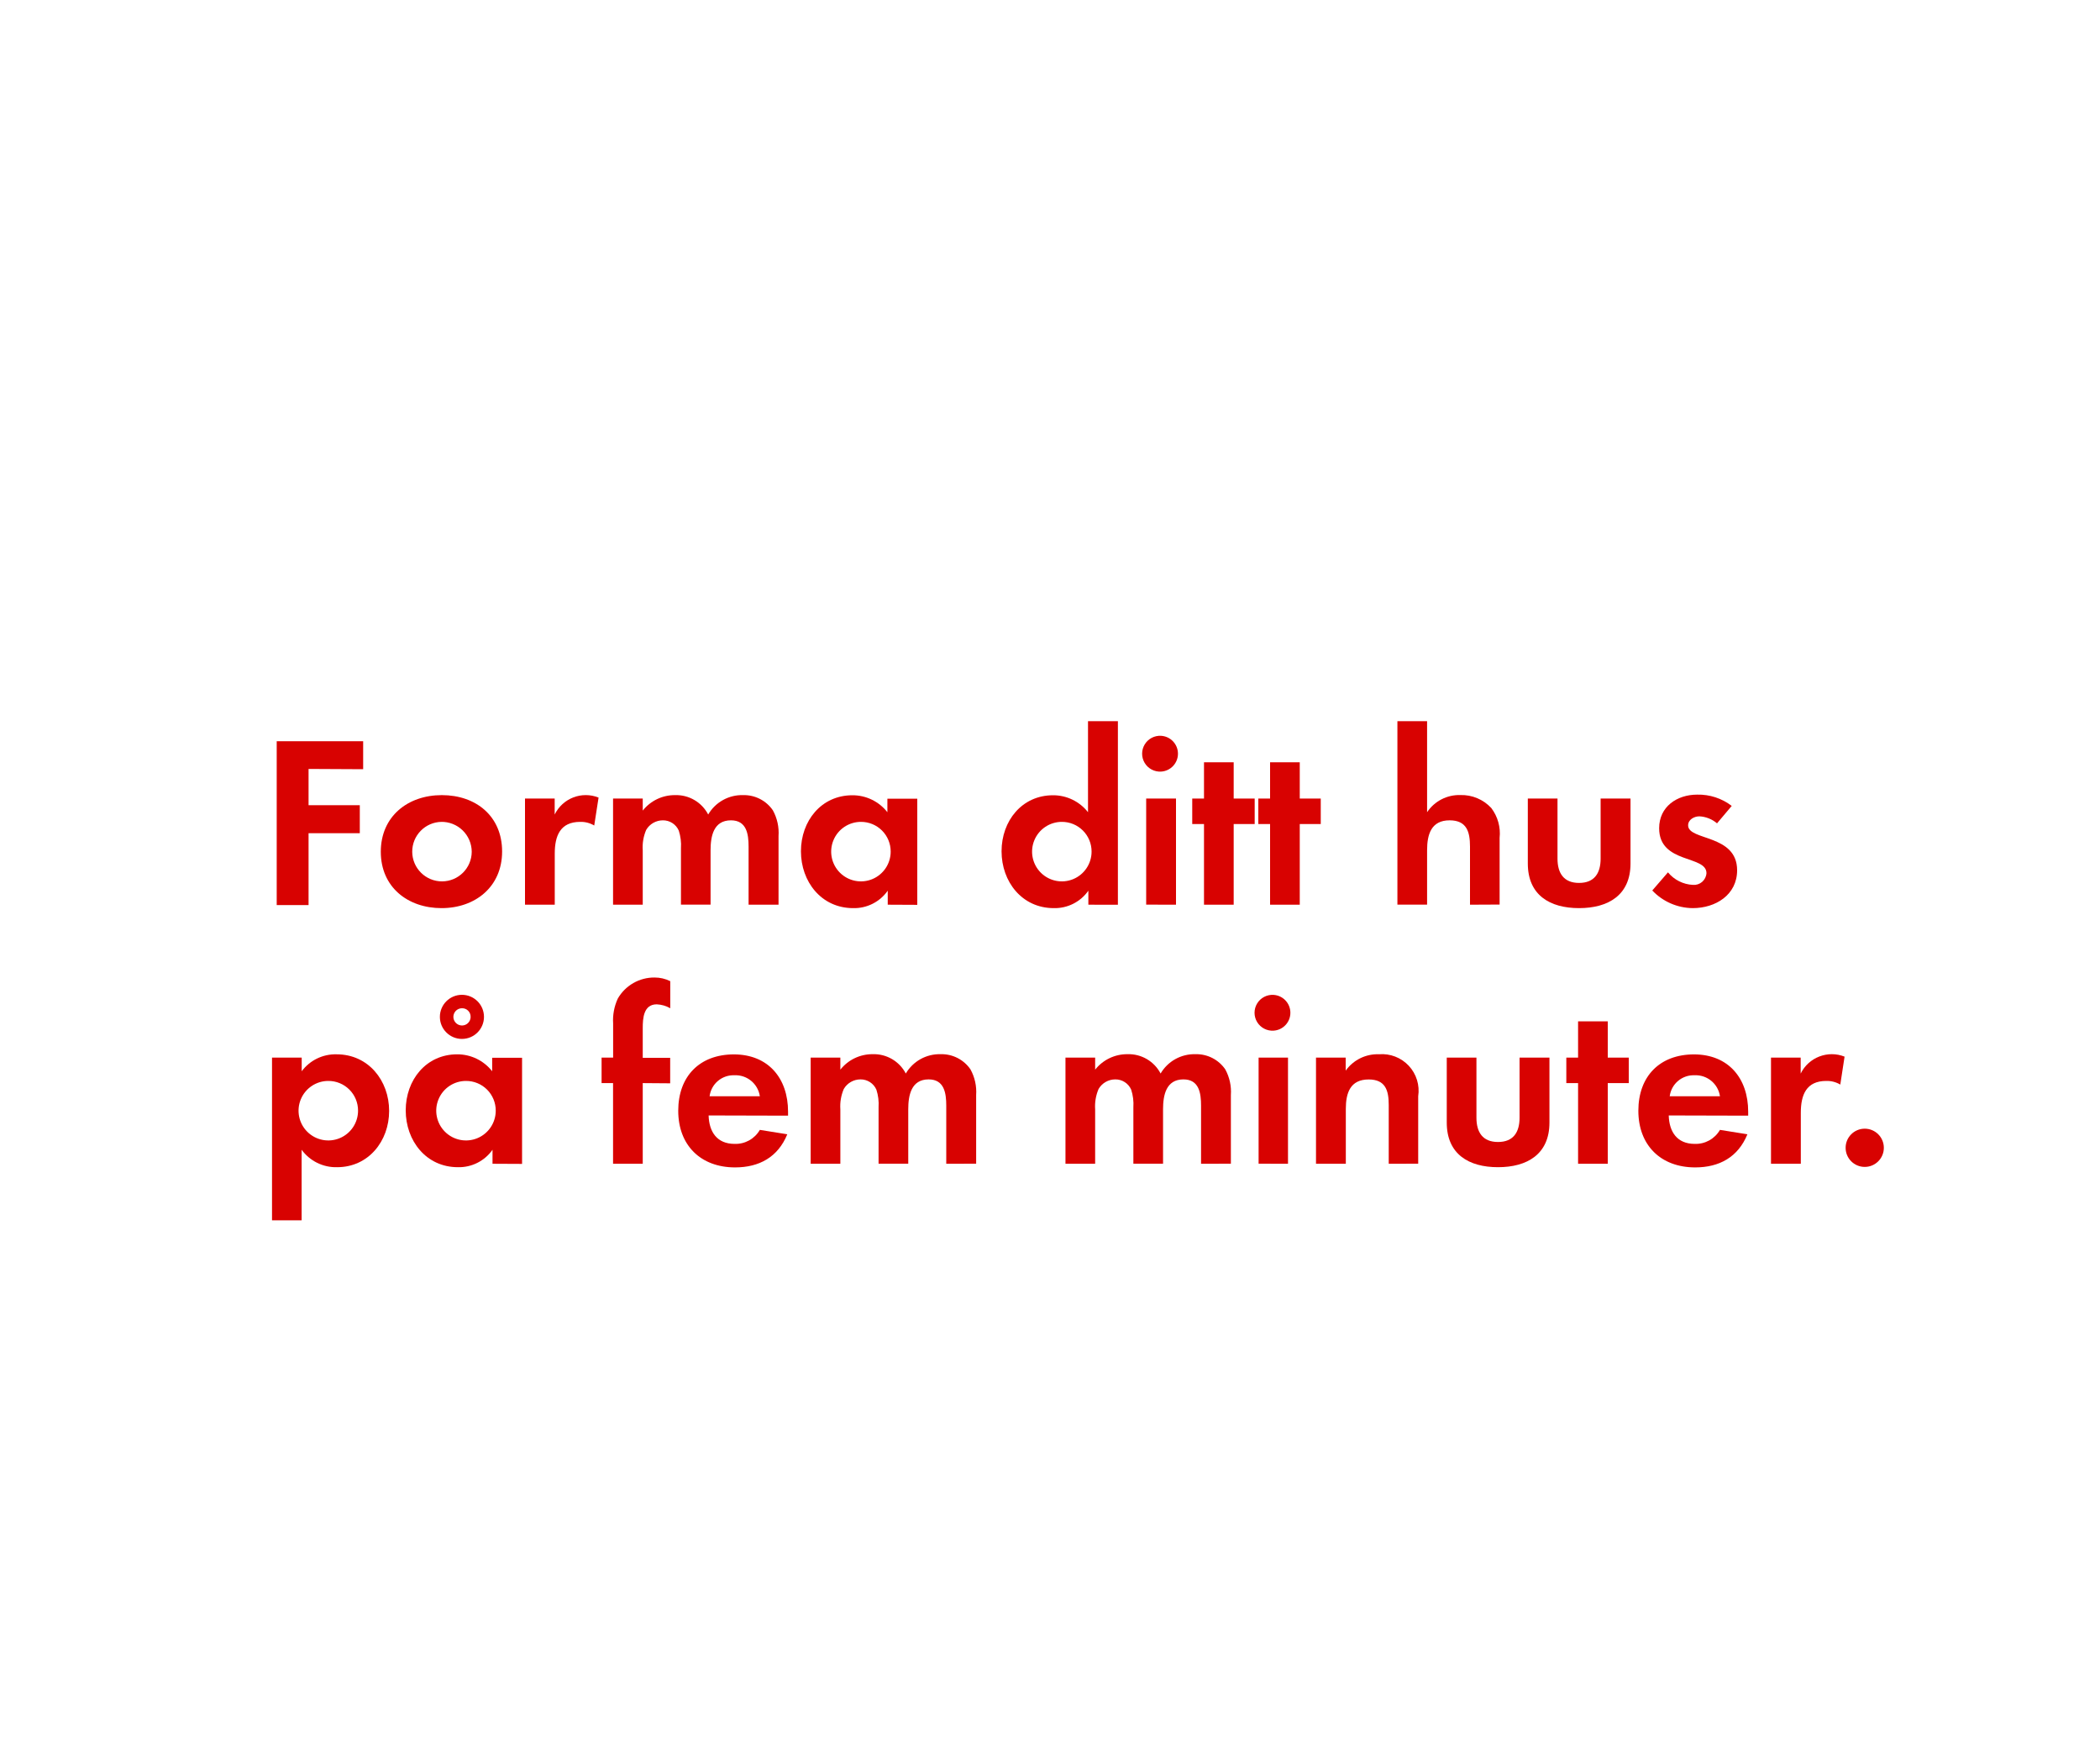
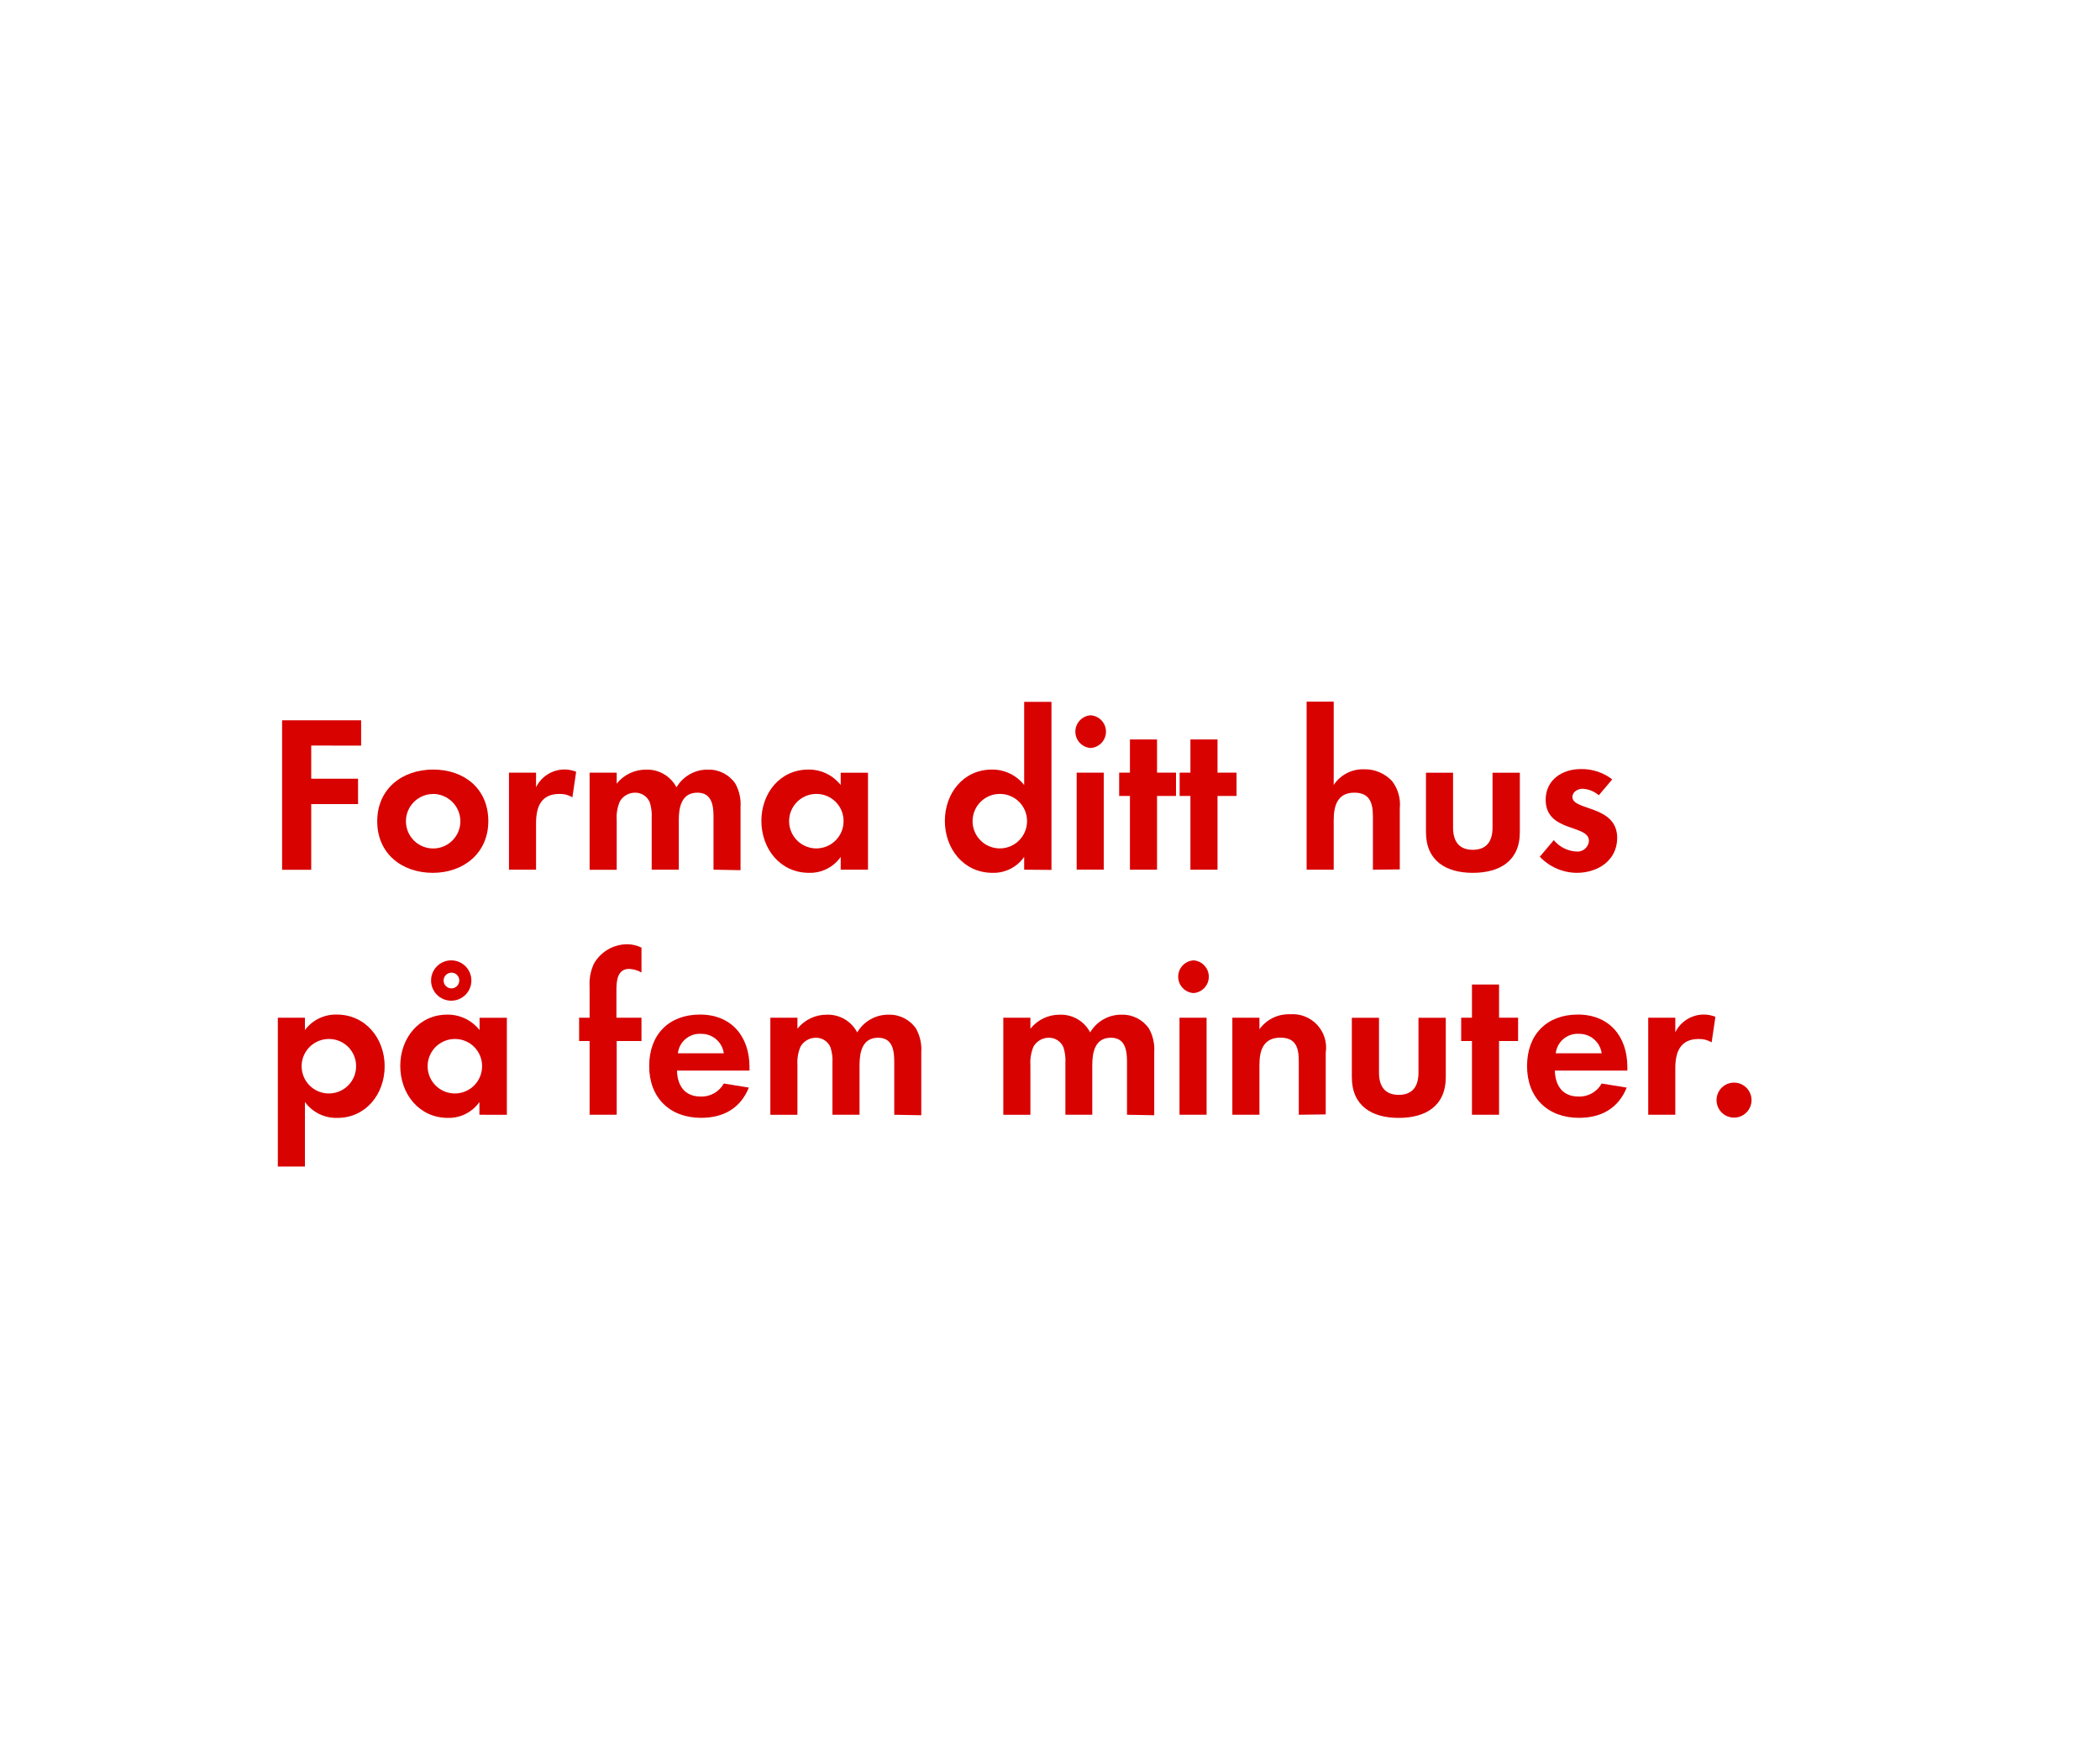
<svg xmlns="http://www.w3.org/2000/svg" id="Layer_1" data-name="Layer 1" viewBox="0 0 300 250">
  <defs>
    <style>.cls-1{fill:#d80201;}</style>
  </defs>
-   <path class="cls-1" d="M44.08,109.82V115h7.32v4H44.08v10.26H39.53V105.86H51.88v4Z" />
-   <path class="cls-1" d="M63.08,129.7c-4.83,0-8.68-3-8.68-8.05s3.85-8.09,8.72-8.09,8.61,3,8.61,8.05S67.88,129.7,63.08,129.7Zm0-12.32a4.25,4.25,0,1,0,4.31,4.27A4.29,4.29,0,0,0,63,117.38Z" />
-   <path class="cls-1" d="M84.89,117.9a3.74,3.74,0,0,0-2-.52c-2.87,0-3.64,2-3.64,4.55v7.28H75V114.05h4.24v2.28a4.94,4.94,0,0,1,6.27-2.42Z" />
-   <path class="cls-1" d="M106.94,129.21v-8.3c0-1.79-.28-3.75-2.52-3.75-2.49,0-2.91,2.28-2.91,4.27v7.77H97.28v-8.05a6.76,6.76,0,0,0-.31-2.52,2.45,2.45,0,0,0-2.28-1.47,2.76,2.76,0,0,0-2.38,1.37,6.29,6.29,0,0,0-.49,2.91v7.77H87.58V114.05h4.24v1.72a5.82,5.82,0,0,1,4.62-2.21,5.15,5.15,0,0,1,4.73,2.77,5.6,5.6,0,0,1,5-2.77,5,5,0,0,1,4.24,2.17,6.68,6.68,0,0,1,.81,3.68v9.8Z" />
-   <path class="cls-1" d="M126.82,129.21v-2a5.86,5.86,0,0,1-4.94,2.49c-4.55,0-7.46-3.78-7.46-8.12s2.91-8,7.35-8a6.32,6.32,0,0,1,5,2.42v-1.93h4.27v15.16ZM123,117.38a4.25,4.25,0,1,0,4.24,4.24A4.23,4.23,0,0,0,123,117.38Z" />
-   <path class="cls-1" d="M155.48,129.21v-2a5.86,5.86,0,0,1-4.94,2.49c-4.55,0-7.46-3.78-7.46-8.12s2.91-8,7.35-8a6.32,6.32,0,0,1,5,2.42V103h4.27v26.22Zm-3.78-11.83a4.25,4.25,0,1,0,4.24,4.24A4.23,4.23,0,0,0,151.7,117.38Z" />
-   <path class="cls-1" d="M165.88,110.2a2.56,2.56,0,1,1,0-5.11,2.56,2.56,0,0,1,0,5.11Zm-2.14,19V114.05H168v15.16Z" />
-   <path class="cls-1" d="M176.24,117.69v11.52H172V117.69h-1.68v-3.64H172v-5.18h4.24v5.18h3v3.64Z" />
-   <path class="cls-1" d="M185.68,117.69v11.52h-4.24V117.69h-1.68v-3.64h1.68v-5.18h4.24v5.18h3v3.64Z" />
-   <path class="cls-1" d="M210,129.21v-8.3c0-2.1-.46-3.75-2.91-3.75-2.63,0-3.22,2-3.22,4.27v7.77h-4.24V103h4.24v13a5.52,5.52,0,0,1,4.76-2.45,5.79,5.79,0,0,1,4.41,1.85,6,6,0,0,1,1.19,4.27v9.52Z" />
-   <path class="cls-1" d="M225.58,129.7c-4.17,0-7.32-1.86-7.32-6.37v-9.28h4.24v8.58c0,2.06.88,3.47,3.08,3.47s3.08-1.4,3.08-3.47v-8.58h4.27v9.28C232.93,127.84,229.75,129.7,225.58,129.7Z" />
-   <path class="cls-1" d="M241.82,129.7a8.06,8.06,0,0,1-5.78-2.52l2.24-2.59a4.92,4.92,0,0,0,3.57,1.79,1.79,1.79,0,0,0,1.93-1.68c0-2.59-6.76-1.29-6.76-6.41,0-3.08,2.55-4.8,5.43-4.8a7.81,7.81,0,0,1,4.94,1.61l-2.1,2.49a4.23,4.23,0,0,0-2.52-1c-.74,0-1.61.46-1.61,1.29,0,2.21,7,1.23,7,6.41C248.16,127.81,245.08,129.7,241.82,129.7Z" />
-   <path class="cls-1" d="M48.17,166.7a6.07,6.07,0,0,1-5.08-2.49v10.08H38.86V151.05H43.1V153a6,6,0,0,1,5-2.42c4.52,0,7.49,3.75,7.49,8.08S52.62,166.7,48.17,166.7Zm-1.26-12.32a4.25,4.25,0,1,0,4.24,4.24A4.23,4.23,0,0,0,46.91,154.38Z" />
-   <path class="cls-1" d="M70.36,166.21v-2a5.86,5.86,0,0,1-4.94,2.49c-4.55,0-7.46-3.78-7.46-8.12s2.91-8,7.35-8a6.32,6.32,0,0,1,5,2.42v-1.93h4.27v15.16Zm-3.78-11.83a4.25,4.25,0,1,0,4.24,4.24A4.23,4.23,0,0,0,66.58,154.38Zm-.59-6a3.15,3.15,0,1,1,0-6.3,3.15,3.15,0,0,1,0,6.3ZM66,144a1.23,1.23,0,1,0,1.23,1.22A1.2,1.2,0,0,0,66,144Z" />
-   <path class="cls-1" d="M91.82,154.69v11.52H87.58V154.69H85.94v-3.64h1.65v-4.87a7.39,7.39,0,0,1,.67-3.57,6,6,0,0,1,5.25-3,5,5,0,0,1,2.24.52V144a4.22,4.22,0,0,0-1.93-.56c-1.89,0-2,2-2,3.4v4.24h3.92v3.64Z" />
-   <path class="cls-1" d="M101.23,159.31c.07,2.34,1.19,4.06,3.71,4.06a4,4,0,0,0,3.61-2l3.92.63c-1.33,3.25-4,4.73-7.46,4.73-4.9,0-8.12-3.15-8.12-8.09s3.08-8.05,7.95-8.05,7.74,3.36,7.74,8.19v.56Zm3.68-5.74a3.44,3.44,0,0,0-3.54,3h7.18A3.51,3.51,0,0,0,104.91,153.57Z" />
-   <path class="cls-1" d="M135.18,166.21v-8.3c0-1.79-.28-3.75-2.52-3.75-2.49,0-2.91,2.28-2.91,4.27v7.77h-4.24v-8.05a6.75,6.75,0,0,0-.31-2.52,2.45,2.45,0,0,0-2.28-1.47,2.76,2.76,0,0,0-2.38,1.37,6.3,6.3,0,0,0-.49,2.91v7.77h-4.24V151.05h4.24v1.72a5.82,5.82,0,0,1,4.62-2.21,5.15,5.15,0,0,1,4.73,2.76,5.6,5.6,0,0,1,5-2.76,5,5,0,0,1,4.24,2.17,6.67,6.67,0,0,1,.81,3.67v9.8Z" />
-   <path class="cls-1" d="M171.58,166.21v-8.3c0-1.79-.28-3.75-2.52-3.75-2.49,0-2.91,2.28-2.91,4.27v7.77h-4.24v-8.05a6.76,6.76,0,0,0-.31-2.52,2.45,2.45,0,0,0-2.28-1.47,2.76,2.76,0,0,0-2.38,1.37,6.3,6.3,0,0,0-.49,2.91v7.77h-4.24V151.05h4.24v1.72a5.82,5.82,0,0,1,4.62-2.21,5.15,5.15,0,0,1,4.73,2.76,5.6,5.6,0,0,1,5-2.76,5,5,0,0,1,4.24,2.17,6.67,6.67,0,0,1,.8,3.67v9.8Z" />
-   <path class="cls-1" d="M181.94,147.2a2.56,2.56,0,1,1,0-5.11,2.56,2.56,0,0,1,0,5.11Zm-2.14,19V151.05H184v15.16Z" />
-   <path class="cls-1" d="M198.39,166.21v-8.4c0-2.07-.46-3.64-2.87-3.64-2.63,0-3.26,1.93-3.26,4.2v7.84H188V151.05h4.24v1.86a5.59,5.59,0,0,1,4.76-2.34,5.23,5.23,0,0,1,5.6,6v9.63Z" />
-   <path class="cls-1" d="M214,166.7c-4.17,0-7.32-1.86-7.32-6.37v-9.28h4.24v8.58c0,2.07.88,3.47,3.08,3.47s3.08-1.4,3.08-3.47v-8.58h4.27v9.28C221.35,164.84,218.17,166.7,214,166.7Z" />
-   <path class="cls-1" d="M229.68,154.69v11.52h-4.24V154.69h-1.68v-3.64h1.68v-5.18h4.24v5.18h3v3.64Z" />
-   <path class="cls-1" d="M238.39,159.31c.07,2.34,1.19,4.06,3.71,4.06a4,4,0,0,0,3.61-2l3.92.63c-1.33,3.25-4,4.73-7.46,4.73-4.9,0-8.12-3.15-8.12-8.09s3.08-8.05,7.95-8.05,7.74,3.36,7.74,8.19v.56Zm3.68-5.74a3.44,3.44,0,0,0-3.54,3h7.18A3.51,3.51,0,0,0,242.07,153.57Z" />
-   <path class="cls-1" d="M262.9,154.9a3.75,3.75,0,0,0-2-.52c-2.87,0-3.64,2-3.64,4.55v7.28H253V151.05h4.24v2.28a4.95,4.95,0,0,1,6.27-2.42Z" />
-   <path class="cls-1" d="M266.39,166.66a2.73,2.73,0,1,1,2.73-2.73A2.73,2.73,0,0,1,266.39,166.66Z" />
+   <path class="cls-1" d="M44.46,106.48v4.74h6.69v3.62H44.46v9.38H40.3V102.87H51.59v3.62Z" />
+   <path class="cls-1" d="M61.83,124.66c-4.42,0-7.94-2.75-7.94-7.36s3.52-7.39,8-7.39,7.87,2.78,7.87,7.36S66.22,124.66,61.83,124.66Zm0-11.26a3.89,3.89,0,1,0,3.94,3.9A3.92,3.92,0,0,0,61.8,113.39Z" />
+   <path class="cls-1" d="M81.77,113.87a3.43,3.43,0,0,0-1.86-.48c-2.62,0-3.33,1.86-3.33,4.16v6.66H72.71V110.35h3.87v2.08a4.52,4.52,0,0,1,5.73-2.21Z" />
+   <path class="cls-1" d="M101.93,124.21v-7.58c0-1.63-.26-3.42-2.3-3.42-2.27,0-2.66,2.08-2.66,3.9v7.1H93.1v-7.36a6.17,6.17,0,0,0-.29-2.3,2.24,2.24,0,0,0-2.08-1.34,2.52,2.52,0,0,0-2.18,1.25,5.75,5.75,0,0,0-.45,2.66v7.1H84.23V110.35H88.1v1.57a5.32,5.32,0,0,1,4.22-2,4.71,4.71,0,0,1,4.32,2.53,5.12,5.12,0,0,1,4.54-2.53,4.56,4.56,0,0,1,3.87,2,6.11,6.11,0,0,1,.74,3.36v9Z" />
+   <path class="cls-1" d="M120.1,124.21v-1.82a5.35,5.35,0,0,1-4.51,2.27c-4.16,0-6.82-3.46-6.82-7.42s2.66-7.33,6.72-7.33a5.77,5.77,0,0,1,4.61,2.21v-1.76H124v13.85Zm-3.46-10.82a3.89,3.89,0,1,0,3.87,3.87A3.86,3.86,0,0,0,116.65,113.39Z" />
+   <path class="cls-1" d="M146.31,124.21v-1.82a5.35,5.35,0,0,1-4.51,2.27c-4.16,0-6.82-3.46-6.82-7.42s2.66-7.33,6.72-7.33a5.77,5.77,0,0,1,4.61,2.21V100.24h3.9v24Zm-3.46-10.82a3.89,3.89,0,1,0,3.87,3.87A3.86,3.86,0,0,0,142.85,113.39Z" />
+   <path class="cls-1" d="M155.81,106.83a2.34,2.34,0,0,1,0-4.67,2.34,2.34,0,0,1,0,4.67Zm-2,17.37V110.35h3.87v13.85Z" />
+   <path class="cls-1" d="M165.29,113.68v10.53h-3.87V113.68h-1.54v-3.33h1.54v-4.74h3.87v4.74H168v3.33Z" />
+   <path class="cls-1" d="M173.93,113.68v10.53h-3.87V113.68h-1.54v-3.33h1.54v-4.74h3.87v4.74h2.72v3.33Z" />
+   <path class="cls-1" d="M196.13,124.21v-7.58c0-1.92-.42-3.42-2.66-3.42-2.4,0-2.94,1.86-2.94,3.9v7.1h-3.87v-24h3.87v11.9a5,5,0,0,1,4.35-2.24,5.3,5.3,0,0,1,4,1.7,5.5,5.5,0,0,1,1.09,3.9v8.7Z" />
+   <path class="cls-1" d="M210.4,124.66c-3.81,0-6.69-1.7-6.69-5.82v-8.48h3.87v7.84c0,1.89.8,3.17,2.82,3.17s2.82-1.28,2.82-3.17v-7.84h3.9v8.48C217.12,123,214.21,124.66,210.4,124.66Z" />
+   <path class="cls-1" d="M225.25,124.66a7.37,7.37,0,0,1-5.28-2.3l2-2.37a4.5,4.5,0,0,0,3.26,1.63,1.63,1.63,0,0,0,1.76-1.54c0-2.37-6.18-1.18-6.18-5.86,0-2.82,2.34-4.38,5-4.38a7.14,7.14,0,0,1,4.51,1.47l-1.92,2.27a3.86,3.86,0,0,0-2.3-.93c-.67,0-1.47.42-1.47,1.18,0,2,6.4,1.12,6.4,5.86C231,122.93,228.23,124.66,225.25,124.66Z" />
+   <path class="cls-1" d="M48.2,159.66a5.54,5.54,0,0,1-4.64-2.27v9.22H39.69V145.35h3.87v1.76a5.52,5.52,0,0,1,4.54-2.21c4.13,0,6.85,3.42,6.85,7.39S52.26,159.66,48.2,159.66ZM47,148.39a3.89,3.89,0,1,0,3.87,3.87A3.86,3.86,0,0,0,47,148.39Z" />
+   <path class="cls-1" d="M68.49,159.21v-1.82A5.35,5.35,0,0,1,64,159.66c-4.16,0-6.82-3.46-6.82-7.42s2.66-7.33,6.72-7.33a5.78,5.78,0,0,1,4.61,2.21v-1.76h3.9v13.86ZM65,148.39a3.89,3.89,0,1,0,3.87,3.87A3.86,3.86,0,0,0,65,148.39Zm-.54-5.47a2.88,2.88,0,1,1,0-5.76,2.88,2.88,0,1,1,0,5.76Zm0-4A1.12,1.12,0,1,0,65.61,140,1.09,1.09,0,0,0,64.49,138.92Z" />
+   <path class="cls-1" d="M88.1,148.68v10.53H84.23V148.68h-1.5v-3.33h1.5v-4.45a6.75,6.75,0,0,1,.61-3.26,5.49,5.49,0,0,1,4.8-2.78,4.58,4.58,0,0,1,2,.48v3.55a3.86,3.86,0,0,0-1.76-.51c-1.73,0-1.82,1.79-1.82,3.1v3.87h3.58v3.33Z" />
+   <path class="cls-1" d="M96.71,152.9c.06,2.14,1.09,3.71,3.39,3.71a3.63,3.63,0,0,0,3.3-1.86l3.58.58c-1.22,3-3.68,4.32-6.82,4.32-4.48,0-7.42-2.88-7.42-7.39s2.82-7.36,7.26-7.36,7.07,3.07,7.07,7.49v.51Zm3.36-5.25a3.14,3.14,0,0,0-3.23,2.78h6.56A3.21,3.21,0,0,0,100.07,147.66Z" />
+   <path class="cls-1" d="M127.75,159.21v-7.58c0-1.63-.26-3.42-2.3-3.42-2.27,0-2.66,2.08-2.66,3.9v7.1h-3.87v-7.36a6.17,6.17,0,0,0-.29-2.3,2.24,2.24,0,0,0-2.08-1.34,2.53,2.53,0,0,0-2.18,1.25,5.76,5.76,0,0,0-.45,2.66v7.1h-3.87V145.35h3.87v1.57a5.32,5.32,0,0,1,4.22-2,4.71,4.71,0,0,1,4.32,2.53,5.12,5.12,0,0,1,4.54-2.53,4.56,4.56,0,0,1,3.87,2,6.11,6.11,0,0,1,.74,3.36v9Z" />
+   <path class="cls-1" d="M161,159.21v-7.58c0-1.63-.26-3.42-2.3-3.42-2.27,0-2.66,2.08-2.66,3.9v7.1H152.2v-7.36a6.17,6.17,0,0,0-.29-2.3,2.24,2.24,0,0,0-2.08-1.34,2.53,2.53,0,0,0-2.18,1.25,5.76,5.76,0,0,0-.45,2.66v7.1h-3.87V145.35h3.87v1.57a5.32,5.32,0,0,1,4.22-2,4.71,4.71,0,0,1,4.32,2.53,5.12,5.12,0,0,1,4.54-2.53,4.56,4.56,0,0,1,3.87,2,6.1,6.1,0,0,1,.74,3.36v9Z" />
+   <path class="cls-1" d="M170.5,141.83a2.34,2.34,0,0,1,0-4.67,2.34,2.34,0,0,1,0,4.67Zm-2,17.38V145.35h3.87v13.86Z" />
+   <path class="cls-1" d="M185.54,159.21v-7.68c0-1.89-.42-3.33-2.62-3.33-2.4,0-3,1.76-3,3.84v7.17h-3.87V145.35h3.87V147a5.12,5.12,0,0,1,4.35-2.14,4.78,4.78,0,0,1,5.12,5.5v8.8Z" />
+   <path class="cls-1" d="M199.81,159.66c-3.81,0-6.69-1.7-6.69-5.82v-8.48H197v7.84c0,1.89.8,3.17,2.82,3.17s2.82-1.28,2.82-3.17v-7.84h3.9v8.48C206.53,158,203.62,159.66,199.81,159.66Z" />
+   <path class="cls-1" d="M214.15,148.68v10.53h-3.87V148.68h-1.54v-3.33h1.54v-4.74h3.87v4.74h2.72v3.33Z" />
+   <path class="cls-1" d="M222.12,152.9c.06,2.14,1.09,3.71,3.39,3.71a3.63,3.63,0,0,0,3.3-1.86l3.58.58c-1.22,3-3.68,4.32-6.82,4.32-4.48,0-7.42-2.88-7.42-7.39s2.82-7.36,7.26-7.36,7.07,3.07,7.07,7.49v.51Zm3.36-5.25a3.14,3.14,0,0,0-3.23,2.78h6.56A3.21,3.21,0,0,0,225.48,147.66Z" />
+   <path class="cls-1" d="M244.52,148.87a3.43,3.43,0,0,0-1.86-.48c-2.62,0-3.33,1.86-3.33,4.16v6.66h-3.87V145.35h3.87v2.08a4.52,4.52,0,0,1,5.73-2.21Z" />
+   <path class="cls-1" d="M247.72,159.62a2.5,2.5,0,1,1,2.5-2.5A2.5,2.5,0,0,1,247.72,159.62Z" />
</svg>
